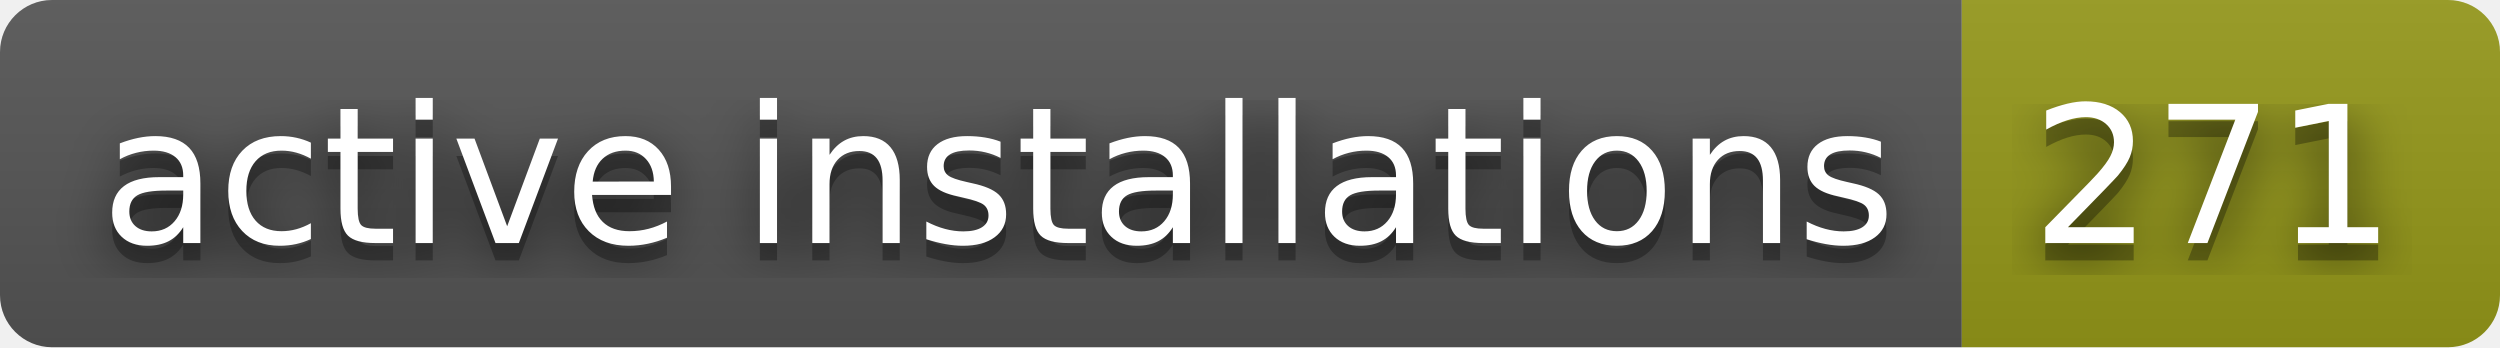
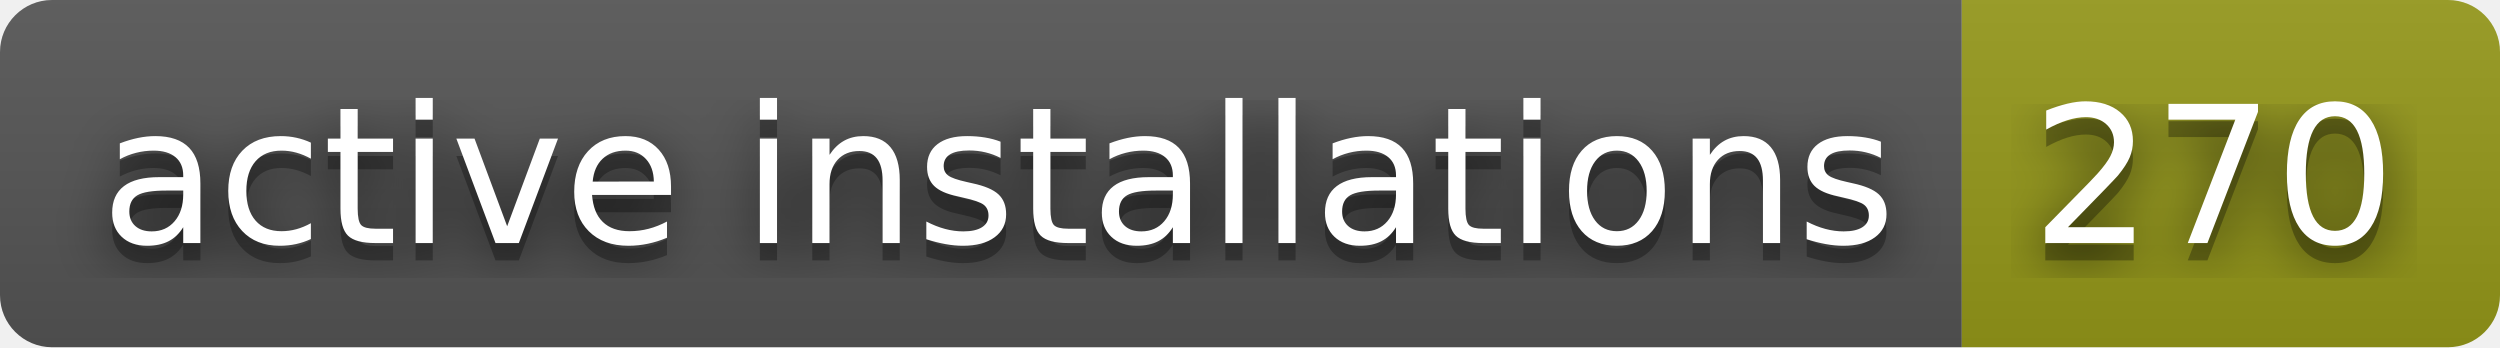
- <svg xmlns="http://www.w3.org/2000/svg" width="144" height="20" role="img" aria-label="active installations: 271">
+ <svg xmlns="http://www.w3.org/2000/svg" width="144" height="20" role="img" aria-label="active installations: 270">
  <filter id="blur">
    <feGaussianBlur stdDeviation="16" />
  </filter>
  <linearGradient id="s" x2="0" y2="100%">
    <stop offset="0" stop-color="#bbb" stop-opacity=".1" />
    <stop offset="1" stop-opacity=".1" />
  </linearGradient>
  <clipPath id="r">
    <rect width="144" height="20" rx="3" />
  </clipPath>
  <g clip-path="url(#r)">
    <rect width="113" height="20" fill="#555" />
    <rect x="113" width="31" height="20" fill="#95991a" />
    <rect width="144" height="20" fill="url(#s)" />
  </g>
  <g fill="#fff" text-anchor="middle" font-family="Verdana,Geneva,DejaVu Sans,sans-serif" text-rendering="geometricPrecision" font-size="110">
    <g transform="scale(.1)">
      <g aria-hidden="true" fill="#010101">
        <text x="575" y="150" fill-opacity=".8" filter="url(#blur)" textLength="1030">active installations</text>
        <text x="575" y="150" fill-opacity=".3" textLength="1030">active installations</text>
      </g>
      <text x="575" y="140" textLength="1030">active installations</text>
    </g>
    <g transform="scale(.1)">
      <g aria-hidden="true" fill="#010101">
-         <text x="1275" y="150" fill-opacity=".8" filter="url(#blur)" textLength="210">271</text>
-         <text x="1275" y="150" fill-opacity=".3" textLength="210">271</text>
+         <text x="1275" y="150" fill-opacity=".8" filter="url(#blur)" textLength="210">270</text>
+         <text x="1275" y="150" fill-opacity=".3" textLength="210">270</text>
      </g>
-       <text x="1275" y="140" textLength="210">271</text>
+       <text x="1275" y="140" textLength="210">270</text>
    </g>
  </g>
</svg>
